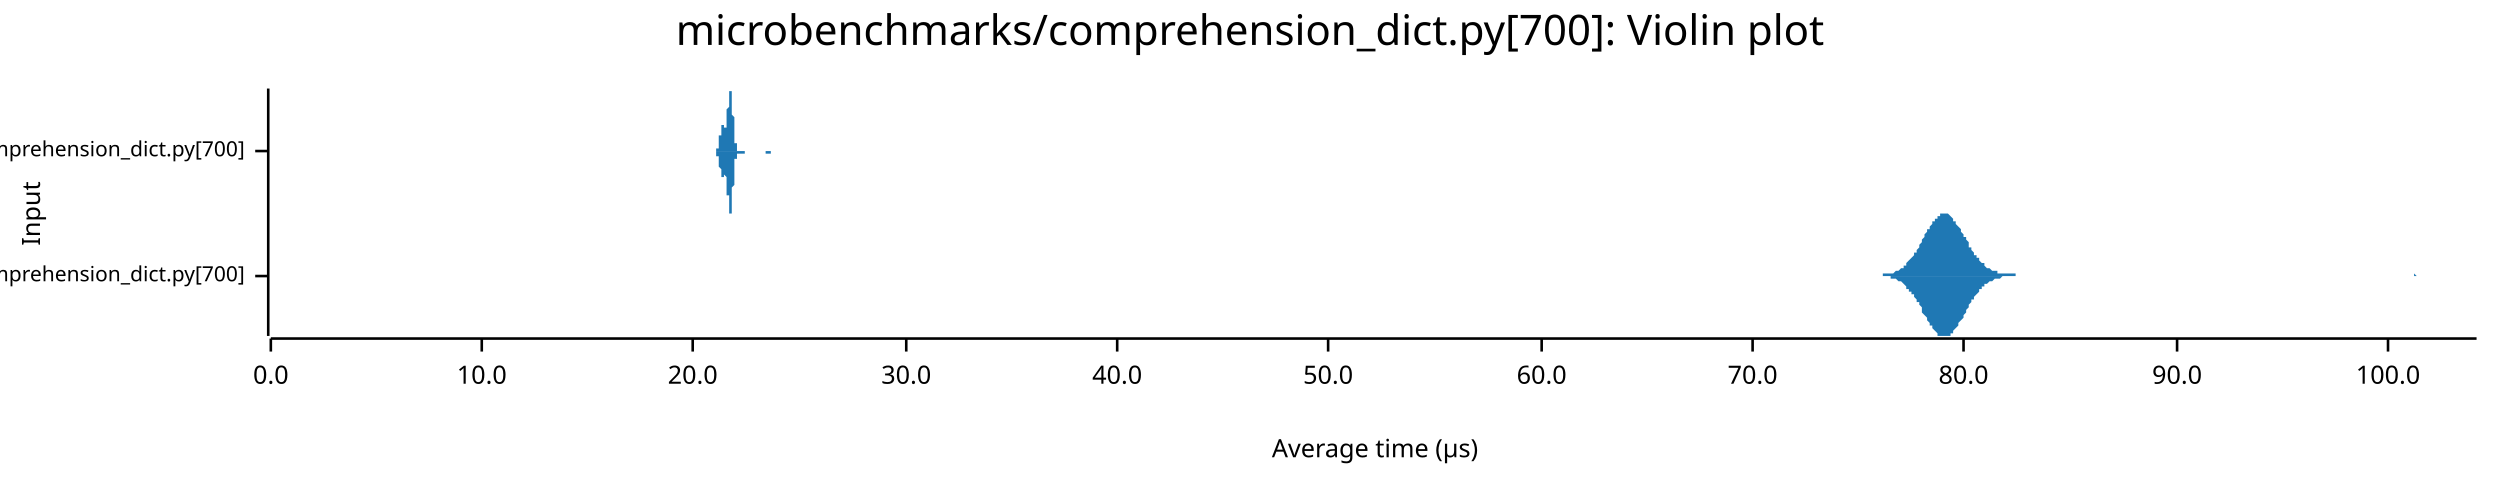
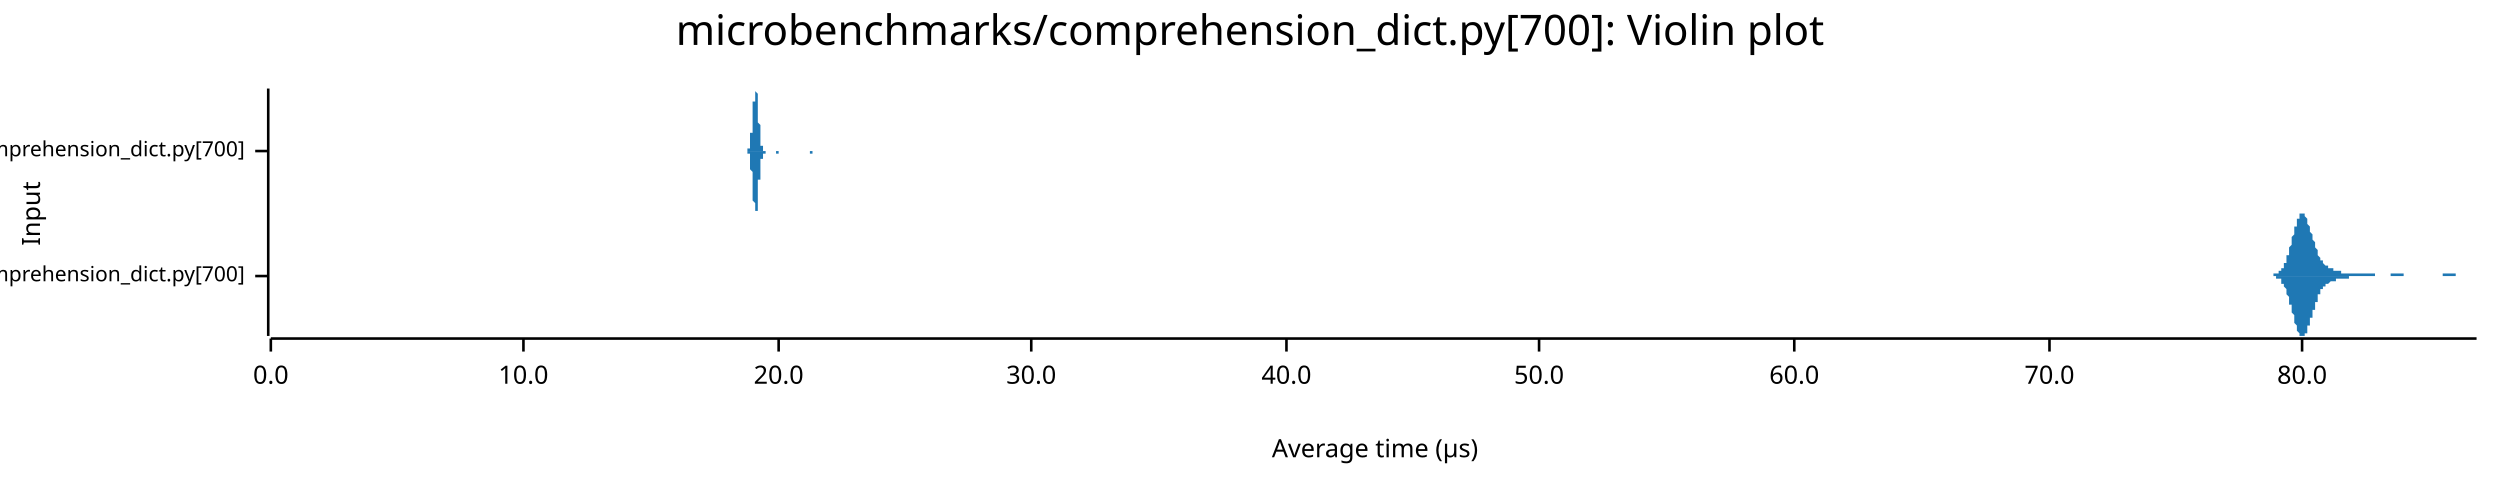
<svg xmlns="http://www.w3.org/2000/svg" width="960" height="186" viewBox="0 0 960 186">
  <text x="480" y="5" dy="0.76em" text-anchor="middle" font-family="sans-serif" font-size="16.129" opacity="1" fill="#000000">
microbenchmarks/comprehension_dict.py[700]: Violin plot
</text>
  <text x="8" y="82" dy="0.76em" text-anchor="middle" font-family="sans-serif" font-size="9.677" opacity="1" fill="#000000" transform="rotate(270, 8, 82)">
Input
</text>
  <text x="528" y="178" dy="-0.5ex" text-anchor="middle" font-family="sans-serif" font-size="9.677" opacity="1" fill="#000000">
Average time (µs)
</text>
  <polyline fill="none" opacity="1" stroke="#000000" stroke-width="1" points="103,34 103,129 " />
  <text x="94" y="106" dy="0.5ex" text-anchor="end" font-family="sans-serif" font-size="8.065" opacity="1" fill="#000000">
microbenchmarks/rustpython/comprehension_dict.py[700]
</text>
  <polyline fill="none" opacity="1" stroke="#000000" stroke-width="1" points="98,106 103,106 " />
  <text x="94" y="58" dy="0.5ex" text-anchor="end" font-family="sans-serif" font-size="8.065" opacity="1" fill="#000000">
microbenchmarks/cpython/comprehension_dict.py[700]
</text>
  <polyline fill="none" opacity="1" stroke="#000000" stroke-width="1" points="98,58 103,58 " />
  <polyline fill="none" opacity="1" stroke="#000000" stroke-width="1" points="104,130 951,130 " />
  <text x="104" y="140" dy="0.76em" text-anchor="middle" font-family="sans-serif" font-size="9.677" opacity="1" fill="#000000">
0.0
</text>
  <polyline fill="none" opacity="1" stroke="#000000" stroke-width="1" points="104,130 104,135 " />
-   <text x="185" y="140" dy="0.76em" text-anchor="middle" font-family="sans-serif" font-size="9.677" opacity="1" fill="#000000">
+   <text x="201" y="140" dy="0.76em" text-anchor="middle" font-family="sans-serif" font-size="9.677" opacity="1" fill="#000000">
10.0
</text>
-   <polyline fill="none" opacity="1" stroke="#000000" stroke-width="1" points="185,130 185,135 " />
-   <text x="266" y="140" dy="0.76em" text-anchor="middle" font-family="sans-serif" font-size="9.677" opacity="1" fill="#000000">
+   <polyline fill="none" opacity="1" stroke="#000000" stroke-width="1" points="201,130 201,135 " />
+   <text x="299" y="140" dy="0.76em" text-anchor="middle" font-family="sans-serif" font-size="9.677" opacity="1" fill="#000000">
20.0
</text>
-   <polyline fill="none" opacity="1" stroke="#000000" stroke-width="1" points="266,130 266,135 " />
-   <text x="348" y="140" dy="0.76em" text-anchor="middle" font-family="sans-serif" font-size="9.677" opacity="1" fill="#000000">
+   <polyline fill="none" opacity="1" stroke="#000000" stroke-width="1" points="299,130 299,135 " />
+   <text x="396" y="140" dy="0.76em" text-anchor="middle" font-family="sans-serif" font-size="9.677" opacity="1" fill="#000000">
30.0
</text>
-   <polyline fill="none" opacity="1" stroke="#000000" stroke-width="1" points="348,130 348,135 " />
-   <text x="429" y="140" dy="0.76em" text-anchor="middle" font-family="sans-serif" font-size="9.677" opacity="1" fill="#000000">
+   <polyline fill="none" opacity="1" stroke="#000000" stroke-width="1" points="396,130 396,135 " />
+   <text x="494" y="140" dy="0.76em" text-anchor="middle" font-family="sans-serif" font-size="9.677" opacity="1" fill="#000000">
40.0
</text>
-   <polyline fill="none" opacity="1" stroke="#000000" stroke-width="1" points="429,130 429,135 " />
-   <text x="510" y="140" dy="0.76em" text-anchor="middle" font-family="sans-serif" font-size="9.677" opacity="1" fill="#000000">
+   <polyline fill="none" opacity="1" stroke="#000000" stroke-width="1" points="494,130 494,135 " />
+   <text x="591" y="140" dy="0.76em" text-anchor="middle" font-family="sans-serif" font-size="9.677" opacity="1" fill="#000000">
50.0
</text>
-   <polyline fill="none" opacity="1" stroke="#000000" stroke-width="1" points="510,130 510,135 " />
-   <text x="592" y="140" dy="0.76em" text-anchor="middle" font-family="sans-serif" font-size="9.677" opacity="1" fill="#000000">
+   <polyline fill="none" opacity="1" stroke="#000000" stroke-width="1" points="591,130 591,135 " />
+   <text x="689" y="140" dy="0.76em" text-anchor="middle" font-family="sans-serif" font-size="9.677" opacity="1" fill="#000000">
60.0
</text>
-   <polyline fill="none" opacity="1" stroke="#000000" stroke-width="1" points="592,130 592,135 " />
-   <text x="673" y="140" dy="0.76em" text-anchor="middle" font-family="sans-serif" font-size="9.677" opacity="1" fill="#000000">
+   <polyline fill="none" opacity="1" stroke="#000000" stroke-width="1" points="689,130 689,135 " />
+   <text x="787" y="140" dy="0.76em" text-anchor="middle" font-family="sans-serif" font-size="9.677" opacity="1" fill="#000000">
70.0
</text>
-   <polyline fill="none" opacity="1" stroke="#000000" stroke-width="1" points="673,130 673,135 " />
-   <text x="754" y="140" dy="0.76em" text-anchor="middle" font-family="sans-serif" font-size="9.677" opacity="1" fill="#000000">
+   <polyline fill="none" opacity="1" stroke="#000000" stroke-width="1" points="787,130 787,135 " />
+   <text x="884" y="140" dy="0.76em" text-anchor="middle" font-family="sans-serif" font-size="9.677" opacity="1" fill="#000000">
80.0
</text>
-   <polyline fill="none" opacity="1" stroke="#000000" stroke-width="1" points="754,130 754,135 " />
-   <text x="836" y="140" dy="0.76em" text-anchor="middle" font-family="sans-serif" font-size="9.677" opacity="1" fill="#000000">
- 90.0
- </text>
-   <polyline fill="none" opacity="1" stroke="#000000" stroke-width="1" points="836,130 836,135 " />
-   <text x="917" y="140" dy="0.76em" text-anchor="middle" font-family="sans-serif" font-size="9.677" opacity="1" fill="#000000">
- 100.0
- </text>
-   <polyline fill="none" opacity="1" stroke="#000000" stroke-width="1" points="917,130 917,135 " />
-   <polygon opacity="1" fill="#1F78B4" points="721,106 721,106 721,106 722,106 722,106 723,106 723,105 724,105 724,105 725,105 725,105 726,105 726,105 726,105 727,105 727,105 728,104 728,104 729,104 729,104 730,103 730,103 731,103 731,102 732,102 732,101 732,101 733,100 733,100 734,99 734,99 735,98 735,97 736,97 736,96 737,95 737,94 738,93 738,93 738,92 739,91 739,90 740,89 740,88 741,88 741,87 742,86 742,85 743,85 743,84 744,84 744,83 744,83 745,83 745,82 746,82 746,82 747,82 747,82 748,82 748,82 749,83 749,83 750,84 750,84 750,85 751,85 751,86 752,87 752,87 753,88 753,89 754,90 754,91 755,91 755,92 756,93 756,94 756,95 757,95 757,96 758,97 758,98 759,98 759,99 760,99 760,100 761,101 761,101 762,101 762,102 762,102 763,103 763,103 764,103 764,103 765,104 765,104 766,104 766,104 767,104 767,105 768,105 768,105 768,105 769,105 769,105 770,105 770,105 771,105 771,105 772,105 772,105 773,105 773,105 774,105 774,106 774,106 775,106 775,106 776,106 776,106 777,106 777,106 778,106 778,106 779,106 779,106 780,106 780,106 780,106 781,106 781,106 782,106 782,106 783,106 783,106 784,106 784,106 785,106 785,106 785,106 786,106 786,106 787,106 787,106 788,106 788,106 789,106 789,106 790,106 790,106 791,106 791,106 791,106 792,106 792,106 793,106 793,106 794,106 794,106 795,106 795,106 796,106 796,106 797,106 797,106 797,106 798,106 798,106 799,106 799,106 800,106 800,106 801,106 801,106 802,106 802,106 803,106 803,106 803,106 804,106 804,106 805,106 805,106 806,106 806,106 807,106 807,106 808,106 808,106 809,106 809,106 809,106 810,106 810,106 811,106 811,106 812,106 812,106 813,106 813,106 814,106 814,106 815,106 815,106 815,106 816,106 816,106 817,106 817,106 818,106 818,106 819,106 819,106 820,106 820,106 821,106 821,106 821,106 822,106 822,106 823,106 823,106 824,106 824,106 825,106 825,106 826,106 826,106 827,106 827,106 827,106 828,106 828,106 829,106 829,106 830,106 830,106 831,106 831,106 832,106 832,106 833,106 833,106 833,106 834,106 834,106 835,106 835,106 836,106 836,106 837,106 837,106 838,106 838,106 838,106 839,106 839,106 840,106 840,106 841,106 841,106 842,106 842,106 843,106 843,106 844,106 844,106 844,106 845,106 845,106 846,106 846,106 847,106 847,106 848,106 848,106 849,106 849,106 850,106 850,106 850,106 851,106 851,106 852,106 852,106 853,106 853,106 854,106 854,106 855,106 855,106 856,106 856,106 856,106 857,106 857,106 858,106 858,106 859,106 859,106 860,106 860,106 861,106 861,106 862,106 862,106 862,106 863,106 863,106 864,106 864,106 865,106 865,106 866,106 866,106 867,106 867,106 868,106 868,106 868,106 869,106 869,106 870,106 870,106 871,106 871,106 872,106 872,106 873,106 873,106 874,106 874,106 874,106 875,106 875,106 876,106 876,106 877,106 877,106 878,106 878,106 879,106 879,106 880,106 880,106 880,106 881,106 881,106 882,106 882,106 883,106 883,106 884,106 884,106 885,106 885,106 886,106 886,106 886,106 887,106 887,106 888,106 888,106 889,106 889,106 890,106 890,106 891,106 891,106 892,106 892,106 892,106 893,106 893,106 894,106 894,106 895,106 895,106 896,106 896,106 897,106 897,106 897,106 898,106 898,106 899,106 899,106 900,106 900,106 901,106 901,106 902,106 902,106 903,106 903,106 903,106 904,106 904,106 905,106 905,106 906,106 906,106 907,106 907,106 908,106 908,106 909,106 909,106 909,106 910,106 910,106 911,106 911,106 912,106 912,106 913,106 913,106 914,106 914,106 915,106 915,106 915,106 916,106 916,106 917,106 917,106 918,106 918,106 919,106 919,106 920,106 920,106 921,106 921,106 921,106 922,106 922,106 923,106 923,106 924,106 924,106 925,106 925,106 926,106 926,106 927,106 927,106 927,105 928,106 928,106 929,106 929,106 930,106 930,106 931,106 931,106 932,106 932,106 933,106 933,106 933,106 934,106 934,106 935,106 935,106 936,106 936,106 937,106 937,106 938,106 938,106 939,106 939,106 939,106 940,106 940,106 941,106 941,106 942,106 942,106 943,106 943,106 944,106 944,106 945,106 945,106 945,106 946,106 946,106 947,106 947,106 948,106 948,106 949,106 949,106 950,106 950,106 951,106 951,106 721,106 " />
-   <polygon opacity="1" fill="#1F78B4" points="721,106 721,106 721,106 722,106 722,106 723,106 723,106 724,106 724,106 725,106 725,106 726,106 726,107 726,107 727,107 727,107 728,107 728,107 729,108 729,108 730,108 730,108 731,109 731,109 732,110 732,110 732,111 733,111 733,112 734,112 734,113 735,113 735,114 736,115 736,116 737,116 737,117 738,118 738,119 738,120 739,121 739,121 740,122 740,123 741,124 741,125 742,125 742,126 743,127 743,127 744,128 744,128 744,129 745,129 745,129 746,129 746,129 747,129 747,129 748,129 748,129 749,129 749,128 750,128 750,127 750,127 751,126 751,126 752,125 752,124 753,123 753,123 754,122 754,121 755,120 755,119 756,118 756,118 756,117 757,116 757,115 758,115 758,114 759,113 759,113 760,112 760,111 761,111 761,110 762,110 762,110 762,109 763,109 763,109 764,108 764,108 765,108 765,108 766,107 766,107 767,107 767,107 768,107 768,107 768,107 769,106 769,106 770,106 770,106 771,106 771,106 772,106 772,106 773,106 773,106 774,106 774,106 774,106 775,106 775,106 776,106 776,106 777,106 777,106 778,106 778,106 779,106 779,106 780,106 780,106 780,106 781,106 781,106 782,106 782,106 783,106 783,106 784,106 784,106 785,106 785,106 785,106 786,106 786,106 787,106 787,106 788,106 788,106 789,106 789,106 790,106 790,106 791,106 791,106 791,106 792,106 792,106 793,106 793,106 794,106 794,106 795,106 795,106 796,106 796,106 797,106 797,106 797,106 798,106 798,106 799,106 799,106 800,106 800,106 801,106 801,106 802,106 802,106 803,106 803,106 803,106 804,106 804,106 805,106 805,106 806,106 806,106 807,106 807,106 808,106 808,106 809,106 809,106 809,106 810,106 810,106 811,106 811,106 812,106 812,106 813,106 813,106 814,106 814,106 815,106 815,106 815,106 816,106 816,106 817,106 817,106 818,106 818,106 819,106 819,106 820,106 820,106 821,106 821,106 821,106 822,106 822,106 823,106 823,106 824,106 824,106 825,106 825,106 826,106 826,106 827,106 827,106 827,106 828,106 828,106 829,106 829,106 830,106 830,106 831,106 831,106 832,106 832,106 833,106 833,106 833,106 834,106 834,106 835,106 835,106 836,106 836,106 837,106 837,106 838,106 838,106 838,106 839,106 839,106 840,106 840,106 841,106 841,106 842,106 842,106 843,106 843,106 844,106 844,106 844,106 845,106 845,106 846,106 846,106 847,106 847,106 848,106 848,106 849,106 849,106 850,106 850,106 850,106 851,106 851,106 852,106 852,106 853,106 853,106 854,106 854,106 855,106 855,106 856,106 856,106 856,106 857,106 857,106 858,106 858,106 859,106 859,106 860,106 860,106 861,106 861,106 862,106 862,106 862,106 863,106 863,106 864,106 864,106 865,106 865,106 866,106 866,106 867,106 867,106 868,106 868,106 868,106 869,106 869,106 870,106 870,106 871,106 871,106 872,106 872,106 873,106 873,106 874,106 874,106 874,106 875,106 875,106 876,106 876,106 877,106 877,106 878,106 878,106 879,106 879,106 880,106 880,106 880,106 881,106 881,106 882,106 882,106 883,106 883,106 884,106 884,106 885,106 885,106 886,106 886,106 886,106 887,106 887,106 888,106 888,106 889,106 889,106 890,106 890,106 891,106 891,106 892,106 892,106 892,106 893,106 893,106 894,106 894,106 895,106 895,106 896,106 896,106 897,106 897,106 897,106 898,106 898,106 899,106 899,106 900,106 900,106 901,106 901,106 902,106 902,106 903,106 903,106 903,106 904,106 904,106 905,106 905,106 906,106 906,106 907,106 907,106 908,106 908,106 909,106 909,106 909,106 910,106 910,106 911,106 911,106 912,106 912,106 913,106 913,106 914,106 914,106 915,106 915,106 915,106 916,106 916,106 917,106 917,106 918,106 918,106 919,106 919,106 920,106 920,106 921,106 921,106 921,106 922,106 922,106 923,106 923,106 924,106 924,106 925,106 925,106 926,106 926,106 927,106 927,106 927,106 928,106 928,106 929,106 929,106 930,106 930,106 931,106 931,106 932,106 932,106 933,106 933,106 933,106 934,106 934,106 935,106 935,106 936,106 936,106 937,106 937,106 938,106 938,106 939,106 939,106 939,106 940,106 940,106 941,106 941,106 942,106 942,106 943,106 943,106 944,106 944,106 945,106 945,106 945,106 946,106 946,106 947,106 947,106 948,106 948,106 949,106 949,106 950,106 950,106 951,106 951,106 721,106 " />
-   <polygon opacity="1" fill="#1F78B4" points="274,58 274,58 274,58 274,58 274,58 274,58 274,58 274,58 274,58 274,58 274,58 274,58 274,58 274,58 274,58 274,58 274,58 274,58 274,58 274,58 275,58 275,58 275,58 275,58 275,58 275,58 275,58 275,58 275,58 275,58 275,58 275,58 275,58 275,58 275,57 275,57 275,57 275,57 275,57 275,57 276,57 276,57 276,56 276,56 276,56 276,56 276,56 276,56 276,55 276,55 276,55 276,55 276,54 276,54 276,54 276,54 276,53 276,53 276,53 276,53 276,52 277,52 277,52 277,51 277,51 277,51 277,51 277,50 277,50 277,50 277,50 277,49 277,49 277,49 277,49 277,49 277,49 277,49 277,48 277,48 277,48 277,48 278,48 278,48 278,48 278,48 278,48 278,48 278,48 278,49 278,49 278,49 278,49 278,49 278,49 278,49 278,49 278,49 278,49 278,49 278,49 278,49 279,49 279,49 279,49 279,49 279,48 279,48 279,48 279,48 279,47 279,47 279,47 279,46 279,46 279,46 279,45 279,45 279,44 279,44 279,43 279,42 279,42 280,41 280,41 280,40 280,40 280,39 280,38 280,38 280,37 280,37 280,37 280,36 280,36 280,35 280,35 280,35 280,35 280,35 280,35 280,34 280,35 280,35 281,35 281,35 281,35 281,35 281,36 281,36 281,37 281,37 281,38 281,38 281,39 281,39 281,40 281,40 281,41 281,42 281,42 281,43 281,44 281,44 282,45 282,46 282,46 282,47 282,48 282,48 282,49 282,49 282,50 282,51 282,51 282,52 282,52 282,52 282,53 282,53 282,54 282,54 282,54 282,55 282,55 283,55 283,56 283,56 283,56 283,56 283,56 283,57 283,57 283,57 283,57 283,57 283,57 283,57 283,57 283,58 283,58 283,58 283,58 283,58 283,58 283,58 284,58 284,58 284,58 284,58 284,58 284,58 284,58 284,58 284,58 284,58 284,58 284,58 284,58 284,58 284,58 284,58 284,58 284,58 284,58 284,58 285,58 285,58 285,58 285,58 285,58 285,58 285,58 285,58 285,58 285,58 285,58 285,58 285,58 285,58 285,58 285,58 285,58 285,58 285,58 285,58 285,58 286,58 286,58 286,58 286,58 286,58 286,58 286,58 286,58 286,58 286,58 286,58 286,58 286,58 286,58 286,58 286,58 286,58 286,58 286,58 286,58 286,58 287,58 287,58 287,58 287,58 287,58 287,58 287,58 287,58 287,58 287,58 287,58 287,58 287,58 287,58 287,58 287,58 287,58 287,58 287,58 287,58 288,58 288,58 288,58 288,58 288,58 288,58 288,58 288,58 288,58 288,58 288,58 288,58 288,58 288,58 288,58 288,58 288,58 288,58 288,58 288,58 288,58 289,58 289,58 289,58 289,58 289,58 289,58 289,58 289,58 289,58 289,58 289,58 289,58 289,58 289,58 289,58 289,58 289,58 289,58 289,58 289,58 290,58 290,58 290,58 290,58 290,58 290,58 290,58 290,58 290,58 290,58 290,58 290,58 290,58 290,58 290,58 290,58 290,58 290,58 290,58 290,58 290,58 291,58 291,58 291,58 291,58 291,58 291,58 291,58 291,58 291,58 291,58 291,58 291,58 291,58 291,58 291,58 291,58 291,58 291,58 291,58 291,58 291,58 292,58 292,58 292,58 292,58 292,58 292,58 292,58 292,58 292,58 292,58 292,58 292,58 292,58 292,58 292,58 292,58 292,58 292,58 292,58 292,58 293,58 293,58 293,58 293,58 293,58 293,58 293,58 293,58 293,58 293,58 293,58 293,58 293,58 293,58 293,58 293,58 293,58 293,58 293,58 293,58 293,58 294,58 294,58 294,58 294,58 294,58 294,58 294,58 294,58 294,58 294,58 294,58 294,58 294,58 294,58 294,58 294,58 294,58 294,58 294,58 294,58 294,58 295,58 295,58 295,58 295,58 295,58 295,58 295,58 295,58 295,58 295,58 295,58 295,58 295,58 295,58 295,58 295,58 295,58 295,58 295,58 295,58 296,58 296,58 296,58 296,58 296,58 296,58 296,58 296,58 296,58 296,58 296,58 296,58 296,58 296,58 296,58 296,58 296,58 296,58 296,58 296,58 296,58 297,58 297,58 297,58 297,58 297,58 297,58 297,58 297,58 297,58 297,58 297,58 297,58 297,58 297,58 297,58 297,58 297,58 297,58 297,58 297,58 297,58 298,58 298,58 298,58 298,58 298,58 298,58 274,58 " />
-   <polygon opacity="1" fill="#1F78B4" points="274,58 274,58 274,58 274,58 274,58 274,58 274,58 274,58 274,58 274,58 274,58 274,58 274,58 274,58 274,58 274,58 274,58 274,58 274,58 274,58 275,58 275,58 275,58 275,58 275,59 275,59 275,59 275,59 275,59 275,59 275,59 275,59 275,59 275,59 275,59 275,59 275,59 275,59 275,59 275,60 276,60 276,60 276,60 276,60 276,60 276,61 276,61 276,61 276,61 276,61 276,62 276,62 276,62 276,62 276,63 276,63 276,63 276,63 276,64 276,64 276,64 277,65 277,65 277,65 277,65 277,66 277,66 277,66 277,66 277,67 277,67 277,67 277,67 277,67 277,68 277,68 277,68 277,68 277,68 277,68 277,68 277,68 278,68 278,68 278,68 278,68 278,68 278,68 278,68 278,68 278,68 278,68 278,68 278,68 278,68 278,68 278,68 278,67 278,67 278,67 278,67 278,67 279,68 279,68 279,68 279,68 279,68 279,68 279,68 279,69 279,69 279,69 279,70 279,70 279,70 279,71 279,71 279,72 279,72 279,73 279,74 279,74 279,75 280,75 280,76 280,76 280,77 280,77 280,78 280,79 280,79 280,80 280,80 280,80 280,81 280,81 280,81 280,82 280,82 280,82 280,82 280,82 280,82 280,82 281,82 281,82 281,81 281,81 281,81 281,80 281,80 281,79 281,79 281,78 281,78 281,77 281,77 281,76 281,75 281,75 281,74 281,73 281,73 281,72 282,71 282,71 282,70 282,69 282,69 282,68 282,68 282,67 282,66 282,66 282,65 282,65 282,64 282,64 282,64 282,63 282,63 282,62 282,62 282,62 282,61 283,61 283,61 283,61 283,60 283,60 283,60 283,60 283,60 283,60 283,59 283,59 283,59 283,59 283,59 283,59 283,59 283,59 283,59 283,59 283,59 283,59 284,59 284,59 284,59 284,59 284,59 284,59 284,59 284,59 284,59 284,59 284,59 284,59 284,59 284,59 284,59 284,59 284,59 284,59 284,59 284,59 285,59 285,59 285,59 285,59 285,59 285,59 285,59 285,59 285,59 285,59 285,59 285,59 285,59 285,59 285,59 285,59 285,59 285,59 285,59 285,59 285,59 286,59 286,59 286,59 286,59 286,59 286,59 286,59 286,59 286,58 286,58 286,58 286,58 286,58 286,58 286,58 286,58 286,58 286,58 286,58 286,58 286,58 287,58 287,58 287,58 287,58 287,58 287,58 287,58 287,58 287,58 287,58 287,58 287,58 287,58 287,58 287,58 287,58 287,58 287,58 287,58 287,58 288,58 288,58 288,58 288,58 288,58 288,58 288,58 288,58 288,58 288,58 288,58 288,58 288,58 288,58 288,58 288,58 288,58 288,58 288,58 288,58 288,58 289,58 289,58 289,58 289,58 289,58 289,58 289,58 289,58 289,58 289,58 289,58 289,58 289,58 289,58 289,58 289,58 289,58 289,58 289,58 289,58 290,58 290,58 290,58 290,58 290,58 290,58 290,58 290,58 290,58 290,58 290,58 290,58 290,58 290,58 290,58 290,58 290,58 290,58 290,58 290,58 290,58 291,58 291,58 291,58 291,58 291,58 291,58 291,58 291,58 291,58 291,58 291,58 291,58 291,58 291,58 291,58 291,58 291,58 291,58 291,58 291,58 291,58 292,58 292,58 292,58 292,58 292,58 292,58 292,58 292,58 292,58 292,58 292,58 292,58 292,58 292,58 292,58 292,58 292,58 292,58 292,58 292,58 293,58 293,58 293,58 293,58 293,58 293,58 293,58 293,58 293,58 293,58 293,58 293,58 293,58 293,58 293,58 293,58 293,58 293,58 293,58 293,58 293,58 294,58 294,58 294,58 294,58 294,58 294,58 294,58 294,58 294,58 294,58 294,58 294,58 294,58 294,58 294,59 294,59 294,59 294,59 294,59 294,59 294,59 295,59 295,59 295,59 295,59 295,59 295,59 295,59 295,59 295,59 295,59 295,59 295,59 295,59 295,59 295,59 295,59 295,59 295,59 295,59 295,59 296,59 296,59 296,59 296,59 296,59 296,59 296,59 296,58 296,58 296,58 296,58 296,58 296,58 296,58 296,58 296,58 296,58 296,58 296,58 296,58 296,58 297,58 297,58 297,58 297,58 297,58 297,58 297,58 297,58 297,58 297,58 297,58 297,58 297,58 297,58 297,58 297,58 297,58 297,58 297,58 297,58 297,58 298,58 298,58 298,58 298,58 298,58 298,58 274,58 " />
+   <polyline fill="none" opacity="1" stroke="#000000" stroke-width="1" points="884,130 884,135 " />
+   <polygon opacity="1" fill="#1F78B4" points="871,106 871,106 871,106 871,106 871,106 871,106 872,106 872,106 872,106 872,106 872,106 872,106 873,106 873,106 873,106 873,105 873,105 873,105 874,105 874,105 874,105 874,105 874,105 874,105 874,105 875,105 875,105 875,105 875,105 875,104 875,104 876,104 876,104 876,104 876,103 876,103 876,103 877,103 877,102 877,102 877,102 877,102 877,101 878,101 878,100 878,100 878,100 878,99 878,99 878,98 879,98 879,97 879,97 879,96 879,95 879,95 880,94 880,94 880,93 880,92 880,92 880,91 881,90 881,90 881,89 881,89 881,88 881,87 882,87 882,86 882,86 882,85 882,85 882,84 882,84 883,84 883,83 883,83 883,83 883,83 883,82 884,82 884,82 884,82 884,82 884,82 884,82 885,82 885,82 885,82 885,83 885,83 885,83 886,84 886,84 886,84 886,85 886,85 886,86 886,86 887,87 887,87 887,88 887,88 887,89 887,89 888,90 888,90 888,91 888,91 888,92 888,92 889,93 889,94 889,94 889,95 889,95 889,95 890,96 890,96 890,97 890,97 890,98 890,98 890,98 891,99 891,99 891,99 891,100 891,100 891,100 892,100 892,101 892,101 892,101 892,101 892,101 893,102 893,102 893,102 893,102 893,102 893,102 894,102 894,102 894,103 894,103 894,103 894,103 894,103 895,103 895,103 895,103 895,103 895,103 895,103 896,103 896,103 896,104 896,104 896,104 896,104 897,104 897,104 897,104 897,104 897,104 897,104 898,104 898,104 898,104 898,104 898,104 898,104 898,104 899,104 899,104 899,104 899,104 899,105 899,105 900,105 900,105 900,105 900,105 900,105 900,105 901,105 901,105 901,105 901,105 901,105 901,105 902,105 902,105 902,105 902,105 902,105 902,105 902,105 903,105 903,105 903,105 903,105 903,105 903,105 904,105 904,105 904,105 904,105 904,105 904,105 905,105 905,105 905,105 905,105 905,105 905,105 906,105 906,105 906,105 906,105 906,105 906,105 906,105 907,105 907,105 907,105 907,105 907,105 907,105 908,105 908,105 908,105 908,105 908,105 908,105 909,105 909,105 909,105 909,105 909,105 909,105 910,105 910,105 910,105 910,105 910,105 910,105 910,105 911,105 911,105 911,105 911,105 911,105 911,105 912,105 912,105 912,105 912,105 912,105 912,106 913,106 913,106 913,106 913,106 913,106 913,106 914,106 914,106 914,106 914,106 914,106 914,106 914,106 915,106 915,106 915,106 915,106 915,106 915,106 916,106 916,106 916,106 916,106 916,106 916,106 917,106 917,106 917,106 917,106 917,106 917,106 918,106 918,106 918,106 918,106 918,106 918,105 918,105 919,105 919,105 919,105 919,105 919,105 919,105 920,105 920,105 920,105 920,105 920,105 920,105 921,105 921,105 921,105 921,105 921,105 921,105 922,105 922,105 922,105 922,105 922,105 922,105 922,105 923,105 923,105 923,106 923,106 923,106 923,106 924,106 924,106 924,106 924,106 924,106 924,106 925,106 925,106 925,106 925,106 925,106 925,106 926,106 926,106 926,106 926,106 926,106 926,106 926,106 927,106 927,106 927,106 927,106 927,106 927,106 928,106 928,106 928,106 928,106 928,106 928,106 929,106 929,106 929,106 929,106 929,106 929,106 930,106 930,106 930,106 930,106 930,106 930,106 930,106 931,106 931,106 931,106 931,106 931,106 931,106 932,106 932,106 932,106 932,106 932,106 932,106 933,106 933,106 933,106 933,106 933,106 933,106 934,106 934,106 934,106 934,106 934,106 934,106 934,106 935,106 935,106 935,106 935,106 935,106 935,106 936,106 936,106 936,106 936,106 936,106 936,106 937,106 937,106 937,106 937,106 937,106 937,106 938,106 938,106 938,106 938,106 938,106 938,106 938,105 939,105 939,105 939,105 939,105 939,105 939,105 940,105 940,105 940,105 940,105 940,105 940,105 941,105 941,105 941,105 941,105 941,105 941,105 942,105 942,105 942,105 942,105 942,105 942,105 942,105 943,105 943,106 943,106 943,106 943,106 943,106 944,106 944,106 944,106 944,106 944,106 944,106 945,106 945,106 945,106 945,106 945,106 945,106 946,106 946,106 946,106 946,106 946,106 946,106 946,106 947,106 947,106 947,106 947,106 947,106 947,106 948,106 948,106 948,106 948,106 948,106 948,106 949,106 949,106 949,106 949,106 949,106 949,106 950,106 950,106 950,106 950,106 950,106 950,106 951,106 951,106 871,106 " />
+   <polygon opacity="1" fill="#1F78B4" points="871,106 871,106 871,106 871,106 871,106 871,106 872,106 872,106 872,106 872,106 872,106 872,106 873,106 873,106 873,106 873,106 873,106 873,106 874,106 874,106 874,106 874,106 874,106 874,106 874,107 875,107 875,107 875,107 875,107 875,107 875,107 876,107 876,108 876,108 876,108 876,108 876,109 877,109 877,109 877,109 877,110 877,110 877,110 878,111 878,111 878,112 878,112 878,112 878,113 878,113 879,114 879,114 879,115 879,116 879,116 879,117 880,117 880,118 880,119 880,119 880,120 880,120 881,121 881,122 881,122 881,123 881,123 881,124 882,125 882,125 882,126 882,126 882,127 882,127 882,127 883,128 883,128 883,128 883,129 883,129 883,129 884,129 884,129 884,129 884,129 884,129 884,129 885,129 885,129 885,129 885,129 885,129 885,128 886,128 886,128 886,127 886,127 886,126 886,126 886,125 887,125 887,124 887,124 887,123 887,123 887,122 888,122 888,121 888,121 888,120 888,120 888,119 889,119 889,118 889,117 889,117 889,117 889,116 890,116 890,115 890,115 890,114 890,114 890,114 890,113 891,113 891,113 891,112 891,112 891,112 891,111 892,111 892,111 892,111 892,110 892,110 892,110 893,110 893,110 893,110 893,110 893,109 893,109 894,109 894,109 894,109 894,109 894,109 894,109 894,109 895,108 895,108 895,108 895,108 895,108 895,108 896,108 896,108 896,108 896,108 896,108 896,108 897,108 897,108 897,108 897,108 897,108 897,107 898,107 898,107 898,107 898,107 898,107 898,107 898,107 899,107 899,107 899,107 899,107 899,107 899,107 900,107 900,107 900,107 900,107 900,107 900,107 901,107 901,107 901,107 901,107 901,107 901,107 902,107 902,107 902,106 902,106 902,106 902,106 902,106 903,106 903,106 903,106 903,106 903,106 903,106 904,106 904,106 904,106 904,106 904,106 904,106 905,106 905,106 905,106 905,106 905,106 905,106 906,106 906,106 906,106 906,106 906,106 906,106 906,106 907,106 907,106 907,106 907,106 907,106 907,106 908,106 908,106 908,106 908,106 908,106 908,106 909,106 909,106 909,106 909,106 909,106 909,106 910,106 910,106 910,106 910,106 910,106 910,106 910,106 911,106 911,106 911,106 911,106 911,106 911,106 912,106 912,106 912,106 912,106 912,106 912,106 913,106 913,106 913,106 913,106 913,106 913,106 914,106 914,106 914,106 914,106 914,106 914,106 914,106 915,106 915,106 915,106 915,106 915,106 915,106 916,106 916,106 916,106 916,106 916,106 916,106 917,106 917,106 917,106 917,106 917,106 917,106 918,106 918,106 918,106 918,106 918,106 918,106 918,106 919,106 919,106 919,106 919,106 919,106 919,106 920,106 920,106 920,106 920,106 920,106 920,106 921,106 921,106 921,106 921,106 921,106 921,106 922,106 922,106 922,106 922,106 922,106 922,106 922,106 923,106 923,106 923,106 923,106 923,106 923,106 924,106 924,106 924,106 924,106 924,106 924,106 925,106 925,106 925,106 925,106 925,106 925,106 926,106 926,106 926,106 926,106 926,106 926,106 926,106 927,106 927,106 927,106 927,106 927,106 927,106 928,106 928,106 928,106 928,106 928,106 928,106 929,106 929,106 929,106 929,106 929,106 929,106 930,106 930,106 930,106 930,106 930,106 930,106 930,106 931,106 931,106 931,106 931,106 931,106 931,106 932,106 932,106 932,106 932,106 932,106 932,106 933,106 933,106 933,106 933,106 933,106 933,106 934,106 934,106 934,106 934,106 934,106 934,106 934,106 935,106 935,106 935,106 935,106 935,106 935,106 936,106 936,106 936,106 936,106 936,106 936,106 937,106 937,106 937,106 937,106 937,106 937,106 938,106 938,106 938,106 938,106 938,106 938,106 938,106 939,106 939,106 939,106 939,106 939,106 939,106 940,106 940,106 940,106 940,106 940,106 940,106 941,106 941,106 941,106 941,106 941,106 941,106 942,106 942,106 942,106 942,106 942,106 942,106 942,106 943,106 943,106 943,106 943,106 943,106 943,106 944,106 944,106 944,106 944,106 944,106 944,106 945,106 945,106 945,106 945,106 945,106 945,106 946,106 946,106 946,106 946,106 946,106 946,106 946,106 947,106 947,106 947,106 947,106 947,106 947,106 948,106 948,106 948,106 948,106 948,106 948,106 949,106 949,106 949,106 949,106 949,106 949,106 950,106 950,106 950,106 950,106 950,106 950,106 951,106 951,106 871,106 " />
+   <polygon opacity="1" fill="#1F78B4" points="286,58 286,58 286,58 286,58 287,58 287,58 287,58 287,58 287,58 287,58 287,58 287,58 287,58 287,58 287,58 287,58 287,58 287,58 287,58 287,58 287,57 287,57 288,57 288,57 288,57 288,57 288,56 288,56 288,56 288,56 288,55 288,55 288,55 288,54 288,54 288,53 288,53 288,52 288,52 288,51 289,51 289,50 289,50 289,49 289,48 289,47 289,47 289,46 289,45 289,44 289,44 289,43 289,42 289,41 289,41 289,40 289,39 290,39 290,38 290,37 290,37 290,36 290,36 290,35 290,35 290,35 290,35 290,35 290,35 290,34 290,35 290,35 290,35 290,35 290,35 291,36 291,36 291,37 291,37 291,38 291,38 291,39 291,40 291,40 291,41 291,42 291,43 291,43 291,44 291,45 291,46 291,46 291,47 292,48 292,48 292,49 292,50 292,50 292,51 292,51 292,52 292,52 292,53 292,53 292,54 292,54 292,54 292,55 292,55 292,55 292,56 293,56 293,56 293,56 293,56 293,57 293,57 293,57 293,57 293,57 293,57 293,57 293,57 293,58 293,58 293,58 293,58 293,58 294,58 294,58 294,58 294,58 294,58 294,58 294,58 294,58 294,58 294,58 294,58 294,58 294,58 294,58 294,58 294,58 294,58 294,58 295,58 295,58 295,58 295,58 295,58 295,58 295,58 295,58 295,58 295,58 295,58 295,58 295,58 295,58 295,58 295,58 295,58 295,58 296,58 296,58 296,58 296,58 296,58 296,58 296,58 296,58 296,58 296,58 296,58 296,58 296,58 296,58 296,58 296,58 296,58 296,58 297,58 297,58 297,58 297,58 297,58 297,58 297,58 297,58 297,58 297,58 297,58 297,58 297,58 297,58 297,58 297,58 297,58 298,58 298,58 298,58 298,58 298,58 298,58 298,58 298,58 298,58 298,58 298,58 298,58 298,58 298,58 298,58 298,58 298,58 298,58 299,58 299,58 299,58 299,58 299,58 299,58 299,58 299,58 299,58 299,58 299,58 299,58 299,58 299,58 299,58 299,58 299,58 299,58 300,58 300,58 300,58 300,58 300,58 300,58 300,58 300,58 300,58 300,58 300,58 300,58 300,58 300,58 300,58 300,58 300,58 300,58 301,58 301,58 301,58 301,58 301,58 301,58 301,58 301,58 301,58 301,58 301,58 301,58 301,58 301,58 301,58 301,58 301,58 302,58 302,58 302,58 302,58 302,58 302,58 302,58 302,58 302,58 302,58 302,58 302,58 302,58 302,58 302,58 302,58 302,58 302,58 303,58 303,58 303,58 303,58 303,58 303,58 303,58 303,58 303,58 303,58 303,58 303,58 303,58 303,58 303,58 303,58 303,58 303,58 304,58 304,58 304,58 304,58 304,58 304,58 304,58 304,58 304,58 304,58 304,58 304,58 304,58 304,58 304,58 304,58 304,58 304,58 305,58 305,58 305,58 305,58 305,58 305,58 305,58 305,58 305,58 305,58 305,58 305,58 305,58 305,58 305,58 305,58 305,58 306,58 306,58 306,58 306,58 306,58 306,58 306,58 306,58 306,58 306,58 306,58 306,58 306,58 306,58 306,58 306,58 306,58 306,58 307,58 307,58 307,58 307,58 307,58 307,58 307,58 307,58 307,58 307,58 307,58 307,58 307,58 307,58 307,58 307,58 307,58 307,58 308,58 308,58 308,58 308,58 308,58 308,58 308,58 308,58 308,58 308,58 308,58 308,58 308,58 308,58 308,58 308,58 308,58 308,58 309,58 309,58 309,58 309,58 309,58 309,58 309,58 309,58 309,58 309,58 309,58 309,58 309,58 309,58 309,58 309,58 309,58 310,58 310,58 310,58 310,58 310,58 310,58 310,58 310,58 310,58 310,58 310,58 310,58 310,58 310,58 310,58 310,58 310,58 310,58 311,58 311,58 311,58 311,58 311,58 311,58 311,58 311,58 311,58 311,58 311,58 311,58 311,58 311,58 311,58 311,58 311,58 311,58 312,58 312,58 312,58 312,58 312,58 312,58 312,58 312,58 312,58 312,58 312,58 312,58 312,58 312,58 312,58 312,58 312,58 312,58 313,58 313,58 313,58 313,58 313,58 313,58 313,58 313,58 313,58 313,58 313,58 313,58 313,58 313,58 313,58 313,58 313,58 314,58 314,58 314,58 314,58 314,58 314,58 314,58 314,58 314,58 314,58 314,58 314,58 314,58 314,58 314,58 314,58 314,58 314,58 286,58 " />
+   <polygon opacity="1" fill="#1F78B4" points="286,58 286,58 286,58 286,58 287,58 287,58 287,58 287,58 287,58 287,58 287,58 287,58 287,58 287,59 287,59 287,59 287,59 287,59 287,59 287,59 287,59 287,59 288,59 288,59 288,60 288,60 288,60 288,60 288,61 288,61 288,61 288,61 288,62 288,62 288,63 288,63 288,64 288,64 288,65 288,65 289,66 289,66 289,67 289,68 289,68 289,69 289,70 289,71 289,71 289,72 289,73 289,74 289,74 289,75 289,76 289,77 289,77 290,78 290,79 290,79 290,80 290,80 290,81 290,81 290,81 290,82 290,82 290,82 290,82 290,82 290,82 290,82 290,82 290,81 290,81 291,81 291,80 291,80 291,79 291,79 291,78 291,77 291,77 291,76 291,75 291,75 291,74 291,73 291,72 291,72 291,71 291,70 291,69 292,69 292,68 292,67 292,67 292,66 292,66 292,65 292,65 292,64 292,64 292,63 292,63 292,62 292,62 292,62 292,61 292,61 292,61 293,61 293,60 293,60 293,60 293,60 293,60 293,60 293,59 293,59 293,59 293,59 293,59 293,59 293,59 293,59 293,59 293,59 294,59 294,59 294,59 294,59 294,58 294,58 294,58 294,58 294,58 294,58 294,58 294,58 294,58 294,58 294,58 294,58 294,58 294,58 295,58 295,58 295,58 295,58 295,58 295,58 295,58 295,58 295,58 295,58 295,58 295,58 295,58 295,58 295,58 295,58 295,58 295,58 296,58 296,58 296,58 296,58 296,58 296,58 296,58 296,58 296,58 296,58 296,58 296,58 296,58 296,58 296,58 296,58 296,58 296,58 297,58 297,58 297,58 297,58 297,58 297,58 297,58 297,58 297,58 297,58 297,58 297,58 297,58 297,58 297,58 297,58 297,58 298,58 298,58 298,58 298,58 298,58 298,58 298,58 298,58 298,58 298,58 298,58 298,58 298,58 298,59 298,59 298,59 298,59 298,59 299,59 299,59 299,59 299,59 299,59 299,59 299,59 299,58 299,58 299,58 299,58 299,58 299,58 299,58 299,58 299,58 299,58 299,58 300,58 300,58 300,58 300,58 300,58 300,58 300,58 300,58 300,58 300,58 300,58 300,58 300,58 300,58 300,58 300,58 300,58 300,58 301,58 301,58 301,58 301,58 301,58 301,58 301,58 301,58 301,58 301,58 301,58 301,58 301,58 301,58 301,58 301,58 301,58 302,58 302,58 302,58 302,58 302,58 302,58 302,58 302,58 302,58 302,58 302,58 302,58 302,58 302,58 302,58 302,58 302,58 302,58 303,58 303,58 303,58 303,58 303,58 303,58 303,58 303,58 303,58 303,58 303,58 303,58 303,58 303,58 303,58 303,58 303,58 303,58 304,58 304,58 304,58 304,58 304,58 304,58 304,58 304,58 304,58 304,58 304,58 304,58 304,58 304,58 304,58 304,58 304,58 304,58 305,58 305,58 305,58 305,58 305,58 305,58 305,58 305,58 305,58 305,58 305,58 305,58 305,58 305,58 305,58 305,58 305,58 306,58 306,58 306,58 306,58 306,58 306,58 306,58 306,58 306,58 306,58 306,58 306,58 306,58 306,58 306,58 306,58 306,58 306,58 307,58 307,58 307,58 307,58 307,58 307,58 307,58 307,58 307,58 307,58 307,58 307,58 307,58 307,58 307,58 307,58 307,58 307,58 308,58 308,58 308,58 308,58 308,58 308,58 308,58 308,58 308,58 308,58 308,58 308,58 308,58 308,58 308,58 308,58 308,58 308,58 309,58 309,58 309,58 309,58 309,58 309,58 309,58 309,58 309,58 309,58 309,58 309,58 309,58 309,58 309,58 309,58 309,58 310,58 310,58 310,58 310,58 310,58 310,58 310,58 310,58 310,58 310,58 310,58 310,58 310,58 310,58 310,58 310,58 310,58 310,58 311,58 311,58 311,58 311,58 311,58 311,58 311,58 311,58 311,58 311,58 311,58 311,59 311,59 311,59 311,59 311,59 311,59 311,59 312,59 312,59 312,59 312,59 312,59 312,58 312,58 312,58 312,58 312,58 312,58 312,58 312,58 312,58 312,58 312,58 312,58 312,58 313,58 313,58 313,58 313,58 313,58 313,58 313,58 313,58 313,58 313,58 313,58 313,58 313,58 313,58 313,58 313,58 313,58 314,58 314,58 314,58 314,58 314,58 314,58 314,58 314,58 314,58 314,58 314,58 314,58 314,58 314,58 314,58 314,58 314,58 314,58 286,58 " />
</svg>
